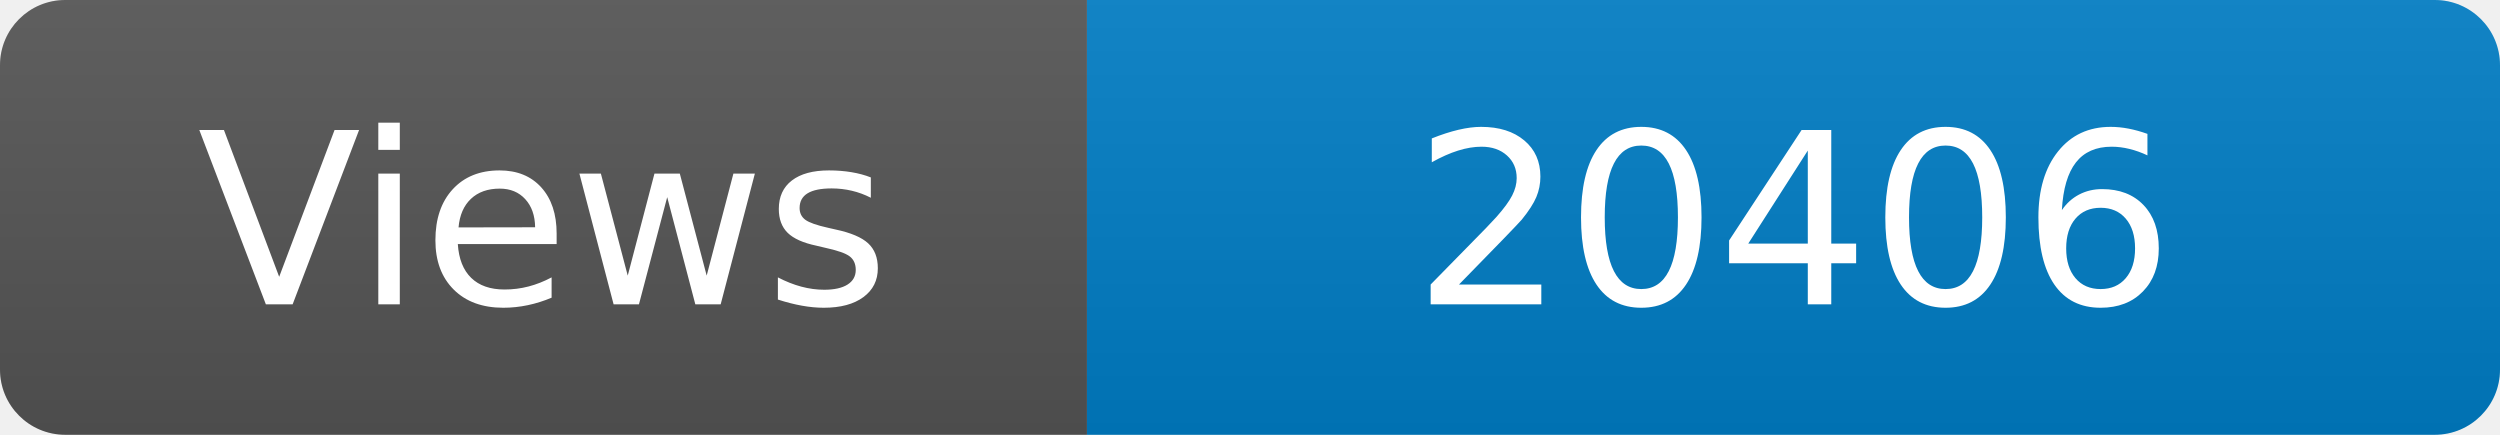
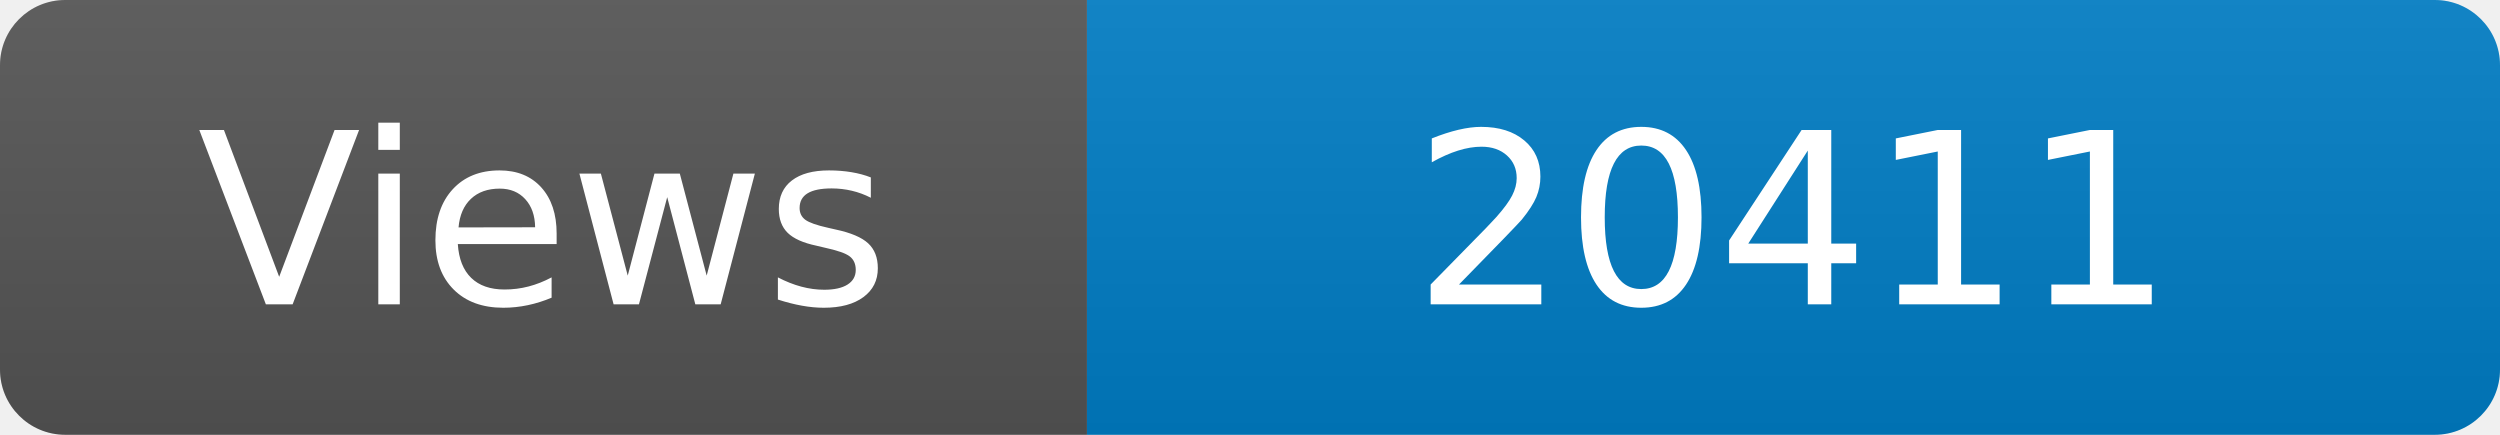
<svg xmlns="http://www.w3.org/2000/svg" width="115" height="20" role="img" aria-label="Maintained?: yes">
  <linearGradient id="s" x2="0" y2="100%">
    <stop offset="0" stop-color="#bbb" stop-opacity=".1" />
    <stop offset="1" stop-opacity=".1" />
  </linearGradient>
  <clipPath id="r">
    <rect width="115" height="20" rx="3" fill="#fff" />
  </clipPath>
  <g clip-path="url(#r)">
    <rect width="50" height="20" fill="#555" />
    <rect x="50" width="160" height="20" fill="#007ec6" />
    <rect width="115" height="20" fill="url(#s)" />
  </g>
  <g fill="#fff" text-anchor="middle" font-family="Verdana,Geneva,DejaVu Sans,sans-serif" font-size="110">
    <text x="250" y="140" transform="scale(.1)" fill="#fff">Views</text>
-     <text x="825" y="140" transform="scale(.1)" fill="#fff">20406</text>
+     <text x="825" y="140" transform="scale(.1)" fill="#fff">20411</text>
  </g>
</svg>
